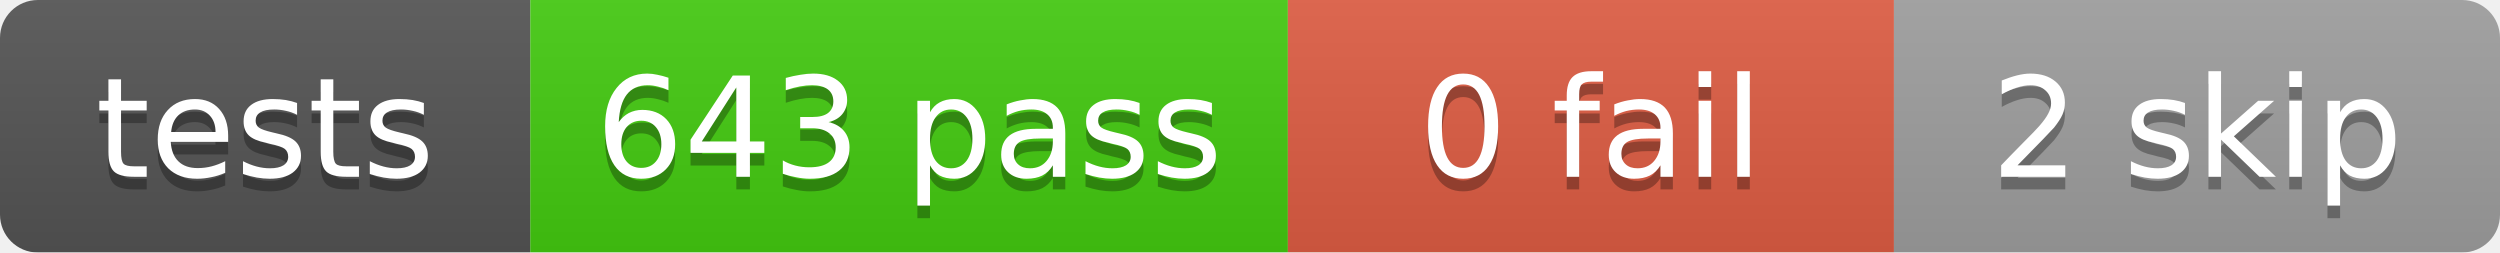
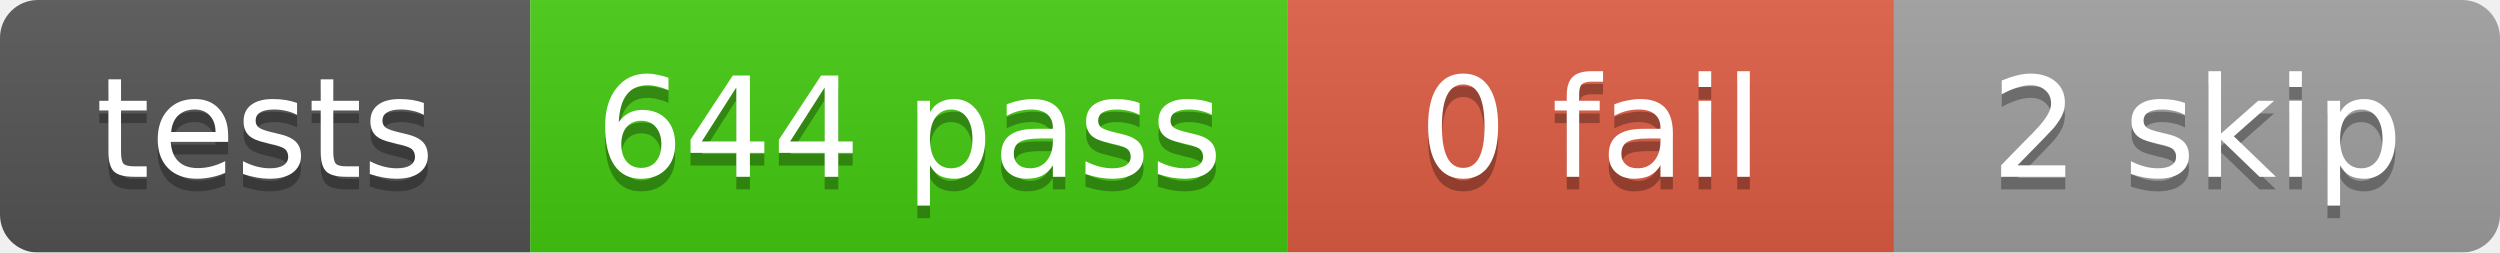
<svg xmlns="http://www.w3.org/2000/svg" width="198" height="20">
  <linearGradient id="b" x2="0" y2="100%">
    <stop offset="0" stop-color="#bbb" stop-opacity=".1" />
    <stop offset="1" stop-opacity=".1" />
  </linearGradient>
  <mask id="a">
    <rect width="198" height="20" rx="3" fill="#fff" />
  </mask>
  <g mask="url(#a)">
    <rect x="0" width="42" height="20" fill="#555" />
    <rect x="42" width="60" height="20" fill="#4c1" />
    <rect x="102" width="48" height="20" fill="#e05d44" />
    <rect x="150" width="48" height="20" fill="#9f9f9f" />
    <rect width="198" height="20" fill="url(#b)" />
  </g>
  <g fill="#fff" text-anchor="middle" font-family="DejaVu Sans,Verdana,Geneva,sans-serif" font-size="11">
    <text x="21.0" y="15" fill="#010101" fill-opacity=".3">tests</text>
    <text x="21.0" y="14">tests</text>
-     <text x="72.0" y="15" fill="#010101" fill-opacity=".3">643 pass</text>
-     <text x="72.0" y="14">643 pass</text>
+     <text x="72.0" y="15" fill="#010101" fill-opacity=".3">644 pass</text>
+     <text x="72.0" y="14">644 pass</text>
    <text x="126.0" y="15" fill="#010101" fill-opacity=".3">0 fail</text>
    <text x="126.0" y="14">0 fail</text>
    <text x="174.0" y="15" fill="#010101" fill-opacity=".3">2 skip</text>
    <text x="174.0" y="14">2 skip</text>
  </g>
</svg>
